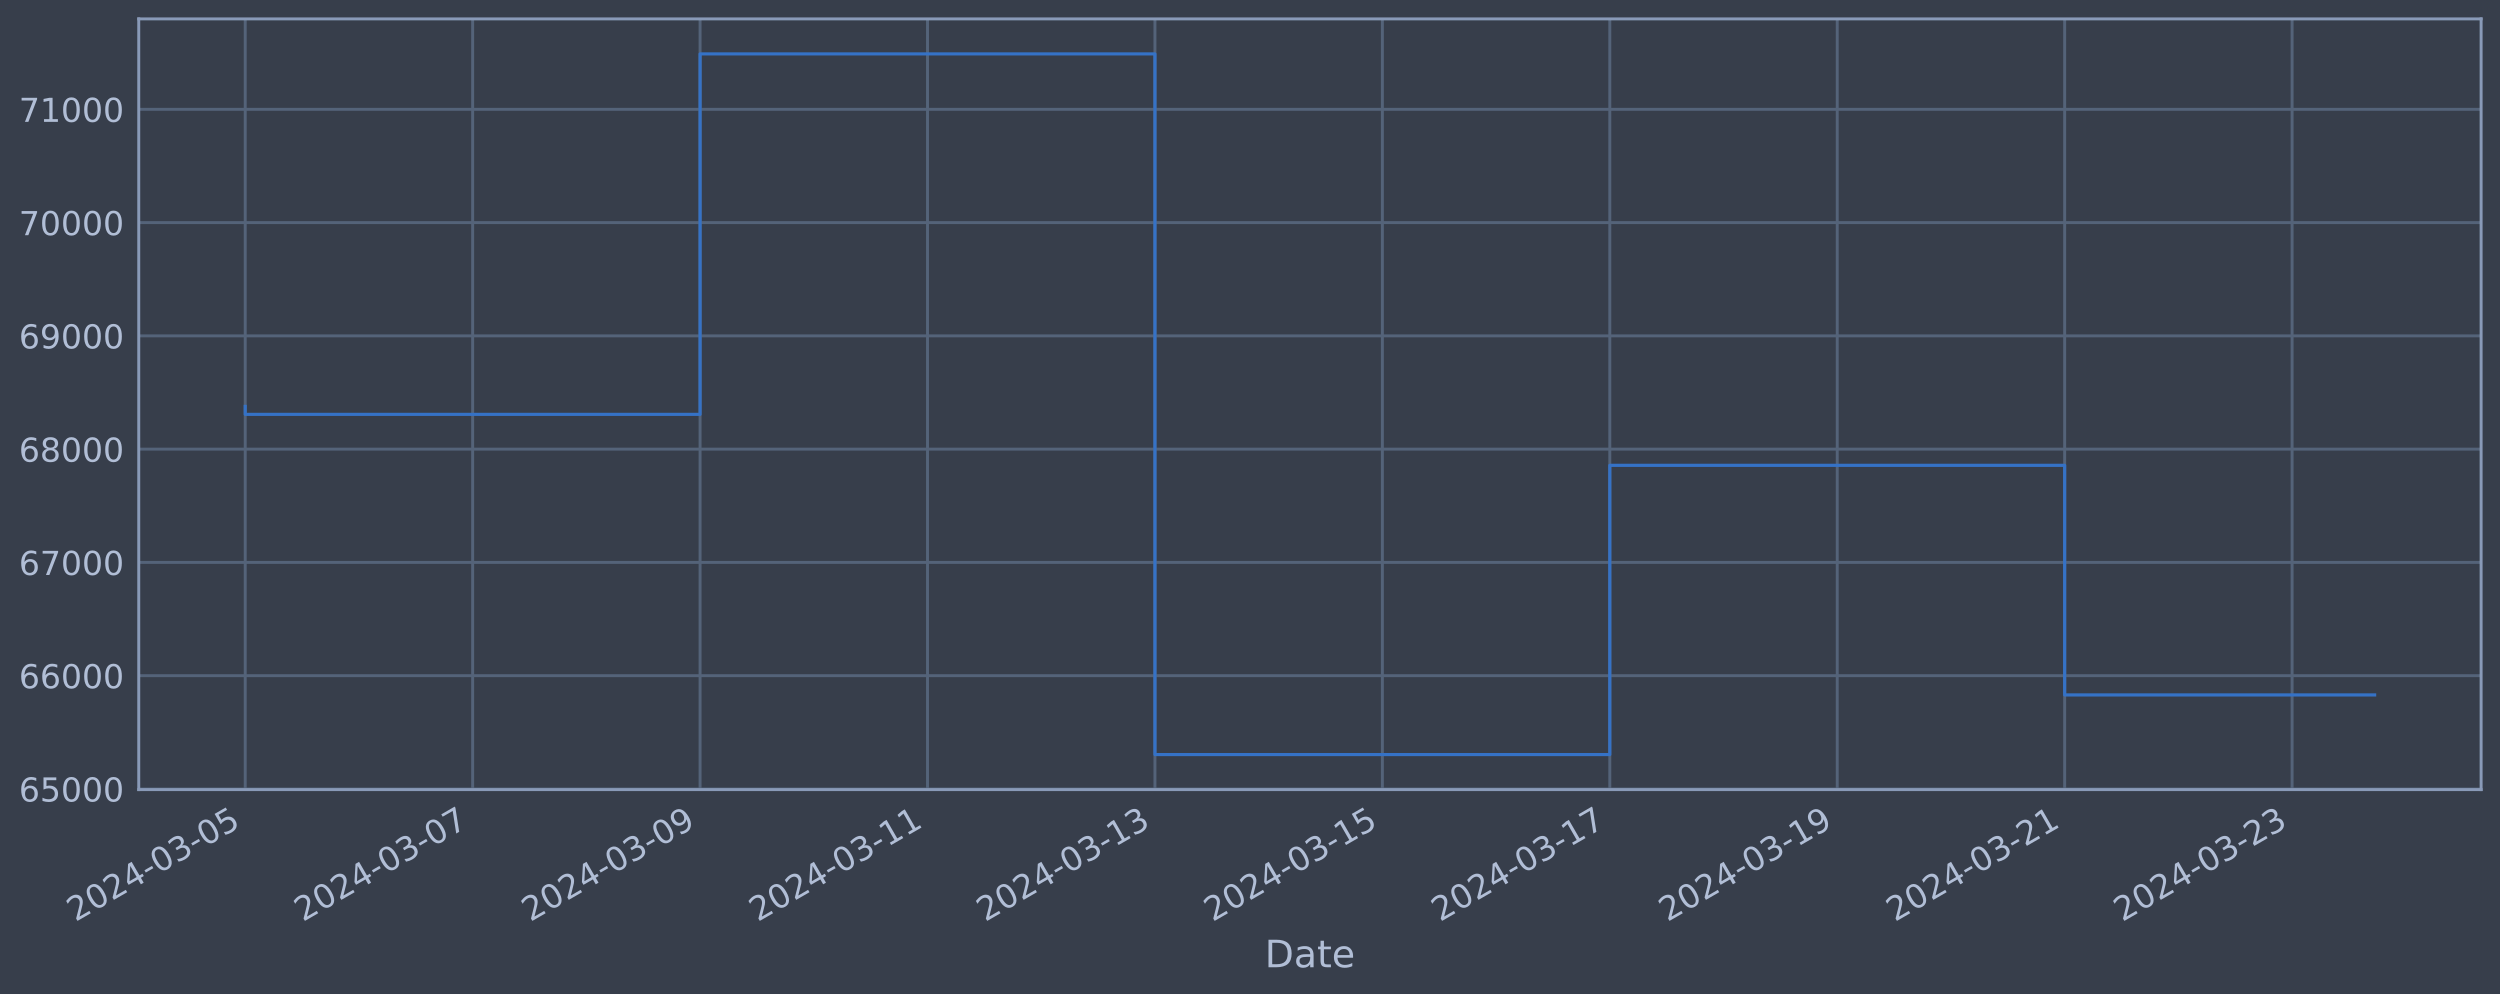
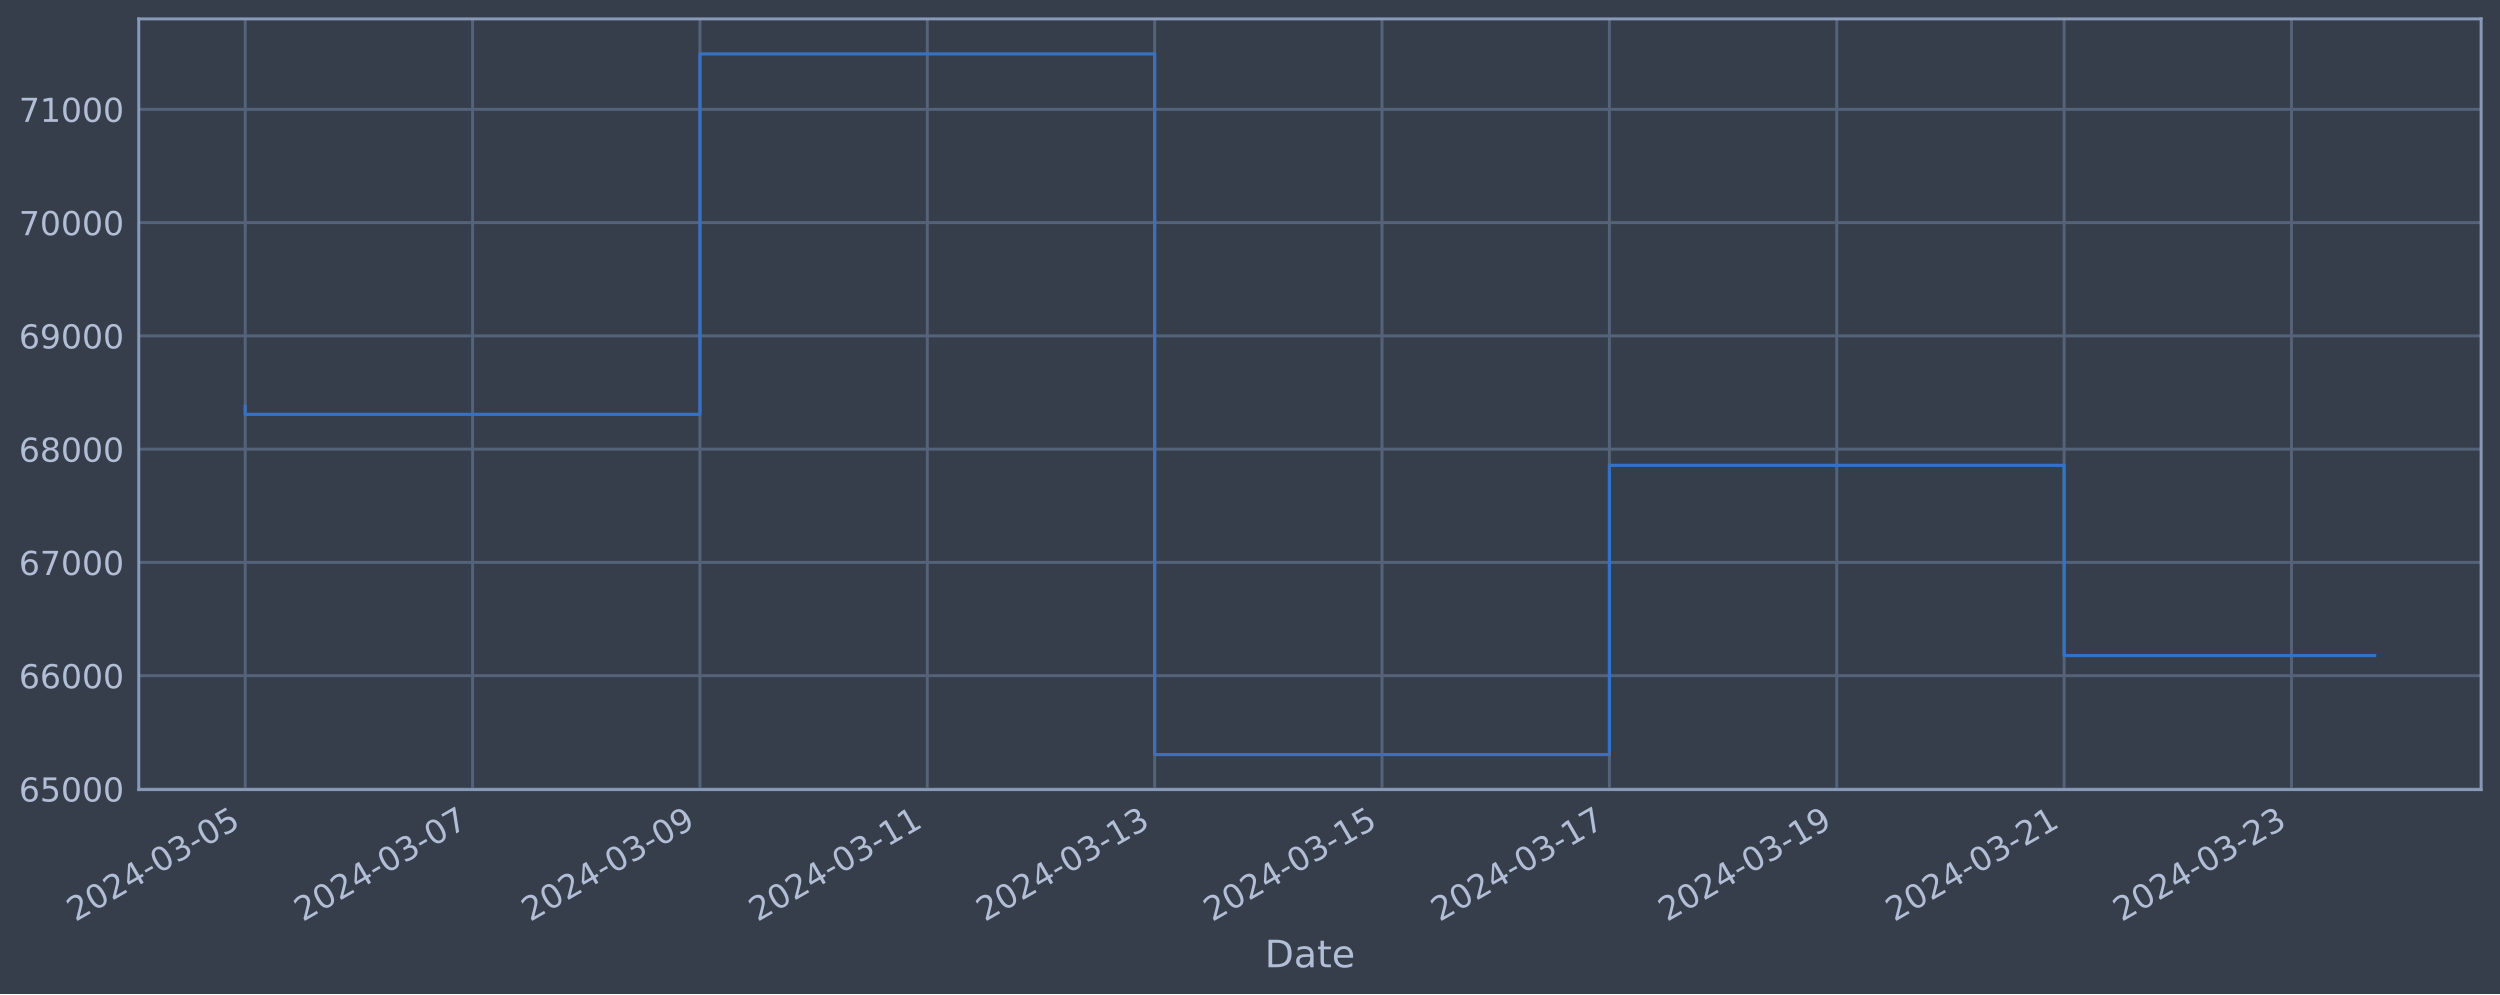
<svg xmlns="http://www.w3.org/2000/svg" xmlns:xlink="http://www.w3.org/1999/xlink" width="952.884pt" height="378.87pt" viewBox="0 0 952.884 378.87" version="1.1">
  <defs>
    <style type="text/css">*{stroke-linejoin: round; stroke-linecap: butt}</style>
  </defs>
  <g id="figure_1">
    <g id="patch_1">
      <path d="M 0 378.87  L 952.884 378.87  L 952.884 0  L 0 0  z " style="fill: #373e4b" />
    </g>
    <g id="axes_1">
      <g id="patch_2">
        <path d="M 52.884 300.96  L 945.684 300.96  L 945.684 7.2  L 52.884 7.2  z " style="fill: #373e4b" />
      </g>
      <g id="matplotlib.axis_1">
        <g id="xtick_1">
          <g id="line2d_1">
-             <path d="M 93.466 300.96  L 93.466 7.2  " clip-path="url(#p68e0875fab)" style="fill: none; stroke: #546379; stroke-width: 1.12; stroke-linecap: square" />
+             <path d="M 93.466 300.96  L 93.466 7.2  " clip-path="url(#p1aabb4debf)" style="fill: none; stroke: #546379; stroke-width: 1.12; stroke-linecap: square" />
          </g>
          <g id="line2d_2" />
          <g id="text_1">
            <g style="fill: #b1bed6" transform="translate(28.74006 351.4642) rotate(-30) scale(0.126 -0.126)">
              <defs>
                <path id="DejaVuSans-32" d="M 1228 531  L 3431 531  L 3431 0  L 469 0  L 469 531  Q 828 903 1448 1529  Q 2069 2156 2228 2338  Q 2531 2678 2651 2914  Q 2772 3150 2772 3378  Q 2772 3750 2511 3984  Q 2250 4219 1831 4219  Q 1534 4219 1204 4116  Q 875 4013 500 3803  L 500 4441  Q 881 4594 1212 4672  Q 1544 4750 1819 4750  Q 2544 4750 2975 4387  Q 3406 4025 3406 3419  Q 3406 3131 3298 2873  Q 3191 2616 2906 2266  Q 2828 2175 2409 1742  Q 1991 1309 1228 531  z " transform="scale(0.015625)" />
                <path id="DejaVuSans-30" d="M 2034 4250  Q 1547 4250 1301 3770  Q 1056 3291 1056 2328  Q 1056 1369 1301 889  Q 1547 409 2034 409  Q 2525 409 2770 889  Q 3016 1369 3016 2328  Q 3016 3291 2770 3770  Q 2525 4250 2034 4250  z M 2034 4750  Q 2819 4750 3233 4129  Q 3647 3509 3647 2328  Q 3647 1150 3233 529  Q 2819 -91 2034 -91  Q 1250 -91 836 529  Q 422 1150 422 2328  Q 422 3509 836 4129  Q 1250 4750 2034 4750  z " transform="scale(0.015625)" />
                <path id="DejaVuSans-34" d="M 2419 4116  L 825 1625  L 2419 1625  L 2419 4116  z M 2253 4666  L 3047 4666  L 3047 1625  L 3713 1625  L 3713 1100  L 3047 1100  L 3047 0  L 2419 0  L 2419 1100  L 313 1100  L 313 1709  L 2253 4666  z " transform="scale(0.015625)" />
                <path id="DejaVuSans-2d" d="M 313 2009  L 1997 2009  L 1997 1497  L 313 1497  L 313 2009  z " transform="scale(0.015625)" />
                <path id="DejaVuSans-33" d="M 2597 2516  Q 3050 2419 3304 2112  Q 3559 1806 3559 1356  Q 3559 666 3084 287  Q 2609 -91 1734 -91  Q 1441 -91 1130 -33  Q 819 25 488 141  L 488 750  Q 750 597 1062 519  Q 1375 441 1716 441  Q 2309 441 2620 675  Q 2931 909 2931 1356  Q 2931 1769 2642 2001  Q 2353 2234 1838 2234  L 1294 2234  L 1294 2753  L 1863 2753  Q 2328 2753 2575 2939  Q 2822 3125 2822 3475  Q 2822 3834 2567 4026  Q 2313 4219 1838 4219  Q 1578 4219 1281 4162  Q 984 4106 628 3988  L 628 4550  Q 988 4650 1302 4700  Q 1616 4750 1894 4750  Q 2613 4750 3031 4423  Q 3450 4097 3450 3541  Q 3450 3153 3228 2886  Q 3006 2619 2597 2516  z " transform="scale(0.015625)" />
                <path id="DejaVuSans-35" d="M 691 4666  L 3169 4666  L 3169 4134  L 1269 4134  L 1269 2991  Q 1406 3038 1543 3061  Q 1681 3084 1819 3084  Q 2600 3084 3056 2656  Q 3513 2228 3513 1497  Q 3513 744 3044 326  Q 2575 -91 1722 -91  Q 1428 -91 1123 -41  Q 819 9 494 109  L 494 744  Q 775 591 1075 516  Q 1375 441 1709 441  Q 2250 441 2565 725  Q 2881 1009 2881 1497  Q 2881 1984 2565 2268  Q 2250 2553 1709 2553  Q 1456 2553 1204 2497  Q 953 2441 691 2322  L 691 4666  z " transform="scale(0.015625)" />
              </defs>
              <use xlink:href="#DejaVuSans-32" />
              <use xlink:href="#DejaVuSans-30" x="63.623" />
              <use xlink:href="#DejaVuSans-32" x="127.246" />
              <use xlink:href="#DejaVuSans-34" x="190.869" />
              <use xlink:href="#DejaVuSans-2d" x="254.492" />
              <use xlink:href="#DejaVuSans-30" x="290.576" />
              <use xlink:href="#DejaVuSans-33" x="354.199" />
              <use xlink:href="#DejaVuSans-2d" x="417.822" />
              <use xlink:href="#DejaVuSans-30" x="453.906" />
              <use xlink:href="#DejaVuSans-35" x="517.529" />
            </g>
          </g>
        </g>
        <g id="xtick_2">
          <g id="line2d_3">
-             <path d="M 180.152 300.96  L 180.152 7.2  " clip-path="url(#p68e0875fab)" style="fill: none; stroke: #546379; stroke-width: 1.12; stroke-linecap: square" />
+             <path d="M 180.126 300.96  L 180.126 7.2  " clip-path="url(#p1aabb4debf)" style="fill: none; stroke: #546379; stroke-width: 1.12; stroke-linecap: square" />
          </g>
          <g id="line2d_4" />
          <g id="text_2">
-             <g style="fill: #b1bed6" transform="translate(115.4261 351.4642) rotate(-30) scale(0.126 -0.126)">
+             <g style="fill: #b1bed6" transform="translate(115.4 351.4642) rotate(-30) scale(0.126 -0.126)">
              <defs>
                <path id="DejaVuSans-37" d="M 525 4666  L 3525 4666  L 3525 4397  L 1831 0  L 1172 0  L 2766 4134  L 525 4134  L 525 4666  z " transform="scale(0.015625)" />
              </defs>
              <use xlink:href="#DejaVuSans-32" />
              <use xlink:href="#DejaVuSans-30" x="63.623" />
              <use xlink:href="#DejaVuSans-32" x="127.246" />
              <use xlink:href="#DejaVuSans-34" x="190.869" />
              <use xlink:href="#DejaVuSans-2d" x="254.492" />
              <use xlink:href="#DejaVuSans-30" x="290.576" />
              <use xlink:href="#DejaVuSans-33" x="354.199" />
              <use xlink:href="#DejaVuSans-2d" x="417.822" />
              <use xlink:href="#DejaVuSans-30" x="453.906" />
              <use xlink:href="#DejaVuSans-37" x="517.529" />
            </g>
          </g>
        </g>
        <g id="xtick_3">
          <g id="line2d_5">
-             <path d="M 266.838 300.96  L 266.838 7.2  " clip-path="url(#p68e0875fab)" style="fill: none; stroke: #546379; stroke-width: 1.12; stroke-linecap: square" />
+             <path d="M 266.786 300.96  L 266.786 7.2  " clip-path="url(#p1aabb4debf)" style="fill: none; stroke: #546379; stroke-width: 1.12; stroke-linecap: square" />
          </g>
          <g id="line2d_6" />
          <g id="text_3">
-             <g style="fill: #b1bed6" transform="translate(202.1121 351.4642) rotate(-30) scale(0.126 -0.126)">
+             <g style="fill: #b1bed6" transform="translate(202.06 351.4642) rotate(-30) scale(0.126 -0.126)">
              <defs>
                <path id="DejaVuSans-39" d="M 703 97  L 703 672  Q 941 559 1184 500  Q 1428 441 1663 441  Q 2288 441 2617 861  Q 2947 1281 2994 2138  Q 2813 1869 2534 1725  Q 2256 1581 1919 1581  Q 1219 1581 811 2004  Q 403 2428 403 3163  Q 403 3881 828 4315  Q 1253 4750 1959 4750  Q 2769 4750 3195 4129  Q 3622 3509 3622 2328  Q 3622 1225 3098 567  Q 2575 -91 1691 -91  Q 1453 -91 1209 -44  Q 966 3 703 97  z M 1959 2075  Q 2384 2075 2632 2365  Q 2881 2656 2881 3163  Q 2881 3666 2632 3958  Q 2384 4250 1959 4250  Q 1534 4250 1286 3958  Q 1038 3666 1038 3163  Q 1038 2656 1286 2365  Q 1534 2075 1959 2075  z " transform="scale(0.015625)" />
              </defs>
              <use xlink:href="#DejaVuSans-32" />
              <use xlink:href="#DejaVuSans-30" x="63.623" />
              <use xlink:href="#DejaVuSans-32" x="127.246" />
              <use xlink:href="#DejaVuSans-34" x="190.869" />
              <use xlink:href="#DejaVuSans-2d" x="254.492" />
              <use xlink:href="#DejaVuSans-30" x="290.576" />
              <use xlink:href="#DejaVuSans-33" x="354.199" />
              <use xlink:href="#DejaVuSans-2d" x="417.822" />
              <use xlink:href="#DejaVuSans-30" x="453.906" />
              <use xlink:href="#DejaVuSans-39" x="517.529" />
            </g>
          </g>
        </g>
        <g id="xtick_4">
          <g id="line2d_7">
-             <path d="M 353.524 300.96  L 353.524 7.2  " clip-path="url(#p68e0875fab)" style="fill: none; stroke: #546379; stroke-width: 1.12; stroke-linecap: square" />
+             <path d="M 353.445 300.96  L 353.445 7.2  " clip-path="url(#p1aabb4debf)" style="fill: none; stroke: #546379; stroke-width: 1.12; stroke-linecap: square" />
          </g>
          <g id="line2d_8" />
          <g id="text_4">
-             <g style="fill: #b1bed6" transform="translate(288.7981 351.4642) rotate(-30) scale(0.126 -0.126)">
+             <g style="fill: #b1bed6" transform="translate(288.72 351.4642) rotate(-30) scale(0.126 -0.126)">
              <defs>
                <path id="DejaVuSans-31" d="M 794 531  L 1825 531  L 1825 4091  L 703 3866  L 703 4441  L 1819 4666  L 2450 4666  L 2450 531  L 3481 531  L 3481 0  L 794 0  L 794 531  z " transform="scale(0.015625)" />
              </defs>
              <use xlink:href="#DejaVuSans-32" />
              <use xlink:href="#DejaVuSans-30" x="63.623" />
              <use xlink:href="#DejaVuSans-32" x="127.246" />
              <use xlink:href="#DejaVuSans-34" x="190.869" />
              <use xlink:href="#DejaVuSans-2d" x="254.492" />
              <use xlink:href="#DejaVuSans-30" x="290.576" />
              <use xlink:href="#DejaVuSans-33" x="354.199" />
              <use xlink:href="#DejaVuSans-2d" x="417.822" />
              <use xlink:href="#DejaVuSans-31" x="453.906" />
              <use xlink:href="#DejaVuSans-31" x="517.529" />
            </g>
          </g>
        </g>
        <g id="xtick_5">
          <g id="line2d_9">
-             <path d="M 440.21 300.96  L 440.21 7.2  " clip-path="url(#p68e0875fab)" style="fill: none; stroke: #546379; stroke-width: 1.12; stroke-linecap: square" />
+             <path d="M 440.105 300.96  L 440.105 7.2  " clip-path="url(#p1aabb4debf)" style="fill: none; stroke: #546379; stroke-width: 1.12; stroke-linecap: square" />
          </g>
          <g id="line2d_10" />
          <g id="text_5">
-             <g style="fill: #b1bed6" transform="translate(375.4841 351.4642) rotate(-30) scale(0.126 -0.126)">
+             <g style="fill: #b1bed6" transform="translate(375.38 351.4642) rotate(-30) scale(0.126 -0.126)">
              <use xlink:href="#DejaVuSans-32" />
              <use xlink:href="#DejaVuSans-30" x="63.623" />
              <use xlink:href="#DejaVuSans-32" x="127.246" />
              <use xlink:href="#DejaVuSans-34" x="190.869" />
              <use xlink:href="#DejaVuSans-2d" x="254.492" />
              <use xlink:href="#DejaVuSans-30" x="290.576" />
              <use xlink:href="#DejaVuSans-33" x="354.199" />
              <use xlink:href="#DejaVuSans-2d" x="417.822" />
              <use xlink:href="#DejaVuSans-31" x="453.906" />
              <use xlink:href="#DejaVuSans-33" x="517.529" />
            </g>
          </g>
        </g>
        <g id="xtick_6">
          <g id="line2d_11">
-             <path d="M 526.896 300.96  L 526.896 7.2  " clip-path="url(#p68e0875fab)" style="fill: none; stroke: #546379; stroke-width: 1.12; stroke-linecap: square" />
+             <path d="M 526.765 300.96  L 526.765 7.2  " clip-path="url(#p1aabb4debf)" style="fill: none; stroke: #546379; stroke-width: 1.12; stroke-linecap: square" />
          </g>
          <g id="line2d_12" />
          <g id="text_6">
-             <g style="fill: #b1bed6" transform="translate(462.1701 351.4642) rotate(-30) scale(0.126 -0.126)">
+             <g style="fill: #b1bed6" transform="translate(462.0399 351.4642) rotate(-30) scale(0.126 -0.126)">
              <use xlink:href="#DejaVuSans-32" />
              <use xlink:href="#DejaVuSans-30" x="63.623" />
              <use xlink:href="#DejaVuSans-32" x="127.246" />
              <use xlink:href="#DejaVuSans-34" x="190.869" />
              <use xlink:href="#DejaVuSans-2d" x="254.492" />
              <use xlink:href="#DejaVuSans-30" x="290.576" />
              <use xlink:href="#DejaVuSans-33" x="354.199" />
              <use xlink:href="#DejaVuSans-2d" x="417.822" />
              <use xlink:href="#DejaVuSans-31" x="453.906" />
              <use xlink:href="#DejaVuSans-35" x="517.529" />
            </g>
          </g>
        </g>
        <g id="xtick_7">
          <g id="line2d_13">
-             <path d="M 613.582 300.96  L 613.582 7.2  " clip-path="url(#p68e0875fab)" style="fill: none; stroke: #546379; stroke-width: 1.12; stroke-linecap: square" />
+             <path d="M 613.425 300.96  L 613.425 7.2  " clip-path="url(#p1aabb4debf)" style="fill: none; stroke: #546379; stroke-width: 1.12; stroke-linecap: square" />
          </g>
          <g id="line2d_14" />
          <g id="text_7">
-             <g style="fill: #b1bed6" transform="translate(548.8561 351.4642) rotate(-30) scale(0.126 -0.126)">
+             <g style="fill: #b1bed6" transform="translate(548.6999 351.4642) rotate(-30) scale(0.126 -0.126)">
              <use xlink:href="#DejaVuSans-32" />
              <use xlink:href="#DejaVuSans-30" x="63.623" />
              <use xlink:href="#DejaVuSans-32" x="127.246" />
              <use xlink:href="#DejaVuSans-34" x="190.869" />
              <use xlink:href="#DejaVuSans-2d" x="254.492" />
              <use xlink:href="#DejaVuSans-30" x="290.576" />
              <use xlink:href="#DejaVuSans-33" x="354.199" />
              <use xlink:href="#DejaVuSans-2d" x="417.822" />
              <use xlink:href="#DejaVuSans-31" x="453.906" />
              <use xlink:href="#DejaVuSans-37" x="517.529" />
            </g>
          </g>
        </g>
        <g id="xtick_8">
          <g id="line2d_15">
-             <path d="M 700.268 300.96  L 700.268 7.2  " clip-path="url(#p68e0875fab)" style="fill: none; stroke: #546379; stroke-width: 1.12; stroke-linecap: square" />
+             <path d="M 700.085 300.96  L 700.085 7.2  " clip-path="url(#p1aabb4debf)" style="fill: none; stroke: #546379; stroke-width: 1.12; stroke-linecap: square" />
          </g>
          <g id="line2d_16" />
          <g id="text_8">
-             <g style="fill: #b1bed6" transform="translate(635.5421 351.4642) rotate(-30) scale(0.126 -0.126)">
+             <g style="fill: #b1bed6" transform="translate(635.3599 351.4642) rotate(-30) scale(0.126 -0.126)">
              <use xlink:href="#DejaVuSans-32" />
              <use xlink:href="#DejaVuSans-30" x="63.623" />
              <use xlink:href="#DejaVuSans-32" x="127.246" />
              <use xlink:href="#DejaVuSans-34" x="190.869" />
              <use xlink:href="#DejaVuSans-2d" x="254.492" />
              <use xlink:href="#DejaVuSans-30" x="290.576" />
              <use xlink:href="#DejaVuSans-33" x="354.199" />
              <use xlink:href="#DejaVuSans-2d" x="417.822" />
              <use xlink:href="#DejaVuSans-31" x="453.906" />
              <use xlink:href="#DejaVuSans-39" x="517.529" />
            </g>
          </g>
        </g>
        <g id="xtick_9">
          <g id="line2d_17">
-             <path d="M 786.954 300.96  L 786.954 7.2  " clip-path="url(#p68e0875fab)" style="fill: none; stroke: #546379; stroke-width: 1.12; stroke-linecap: square" />
+             <path d="M 786.745 300.96  L 786.745 7.2  " clip-path="url(#p1aabb4debf)" style="fill: none; stroke: #546379; stroke-width: 1.12; stroke-linecap: square" />
          </g>
          <g id="line2d_18" />
          <g id="text_9">
-             <g style="fill: #b1bed6" transform="translate(722.2281 351.4642) rotate(-30) scale(0.126 -0.126)">
+             <g style="fill: #b1bed6" transform="translate(722.0199 351.4642) rotate(-30) scale(0.126 -0.126)">
              <use xlink:href="#DejaVuSans-32" />
              <use xlink:href="#DejaVuSans-30" x="63.623" />
              <use xlink:href="#DejaVuSans-32" x="127.246" />
              <use xlink:href="#DejaVuSans-34" x="190.869" />
              <use xlink:href="#DejaVuSans-2d" x="254.492" />
              <use xlink:href="#DejaVuSans-30" x="290.576" />
              <use xlink:href="#DejaVuSans-33" x="354.199" />
              <use xlink:href="#DejaVuSans-2d" x="417.822" />
              <use xlink:href="#DejaVuSans-32" x="453.906" />
              <use xlink:href="#DejaVuSans-31" x="517.529" />
            </g>
          </g>
        </g>
        <g id="xtick_10">
          <g id="line2d_19">
-             <path d="M 873.64 300.96  L 873.64 7.2  " clip-path="url(#p68e0875fab)" style="fill: none; stroke: #546379; stroke-width: 1.12; stroke-linecap: square" />
+             <path d="M 873.405 300.96  L 873.405 7.2  " clip-path="url(#p1aabb4debf)" style="fill: none; stroke: #546379; stroke-width: 1.12; stroke-linecap: square" />
          </g>
          <g id="line2d_20" />
          <g id="text_10">
-             <g style="fill: #b1bed6" transform="translate(808.9141 351.4642) rotate(-30) scale(0.126 -0.126)">
+             <g style="fill: #b1bed6" transform="translate(808.6798 351.4642) rotate(-30) scale(0.126 -0.126)">
              <use xlink:href="#DejaVuSans-32" />
              <use xlink:href="#DejaVuSans-30" x="63.623" />
              <use xlink:href="#DejaVuSans-32" x="127.246" />
              <use xlink:href="#DejaVuSans-34" x="190.869" />
              <use xlink:href="#DejaVuSans-2d" x="254.492" />
              <use xlink:href="#DejaVuSans-30" x="290.576" />
              <use xlink:href="#DejaVuSans-33" x="354.199" />
              <use xlink:href="#DejaVuSans-2d" x="417.822" />
              <use xlink:href="#DejaVuSans-32" x="453.906" />
              <use xlink:href="#DejaVuSans-33" x="517.529" />
            </g>
          </g>
        </g>
        <g id="text_11">
          <g style="fill: #b1bed6" transform="translate(482.0746 368.6753) scale(0.144 -0.144)">
            <defs>
              <path id="DejaVuSans-44" d="M 1259 4147  L 1259 519  L 2022 519  Q 2988 519 3436 956  Q 3884 1394 3884 2338  Q 3884 3275 3436 3711  Q 2988 4147 2022 4147  L 1259 4147  z M 628 4666  L 1925 4666  Q 3281 4666 3915 4102  Q 4550 3538 4550 2338  Q 4550 1131 3912 565  Q 3275 0 1925 0  L 628 0  L 628 4666  z " transform="scale(0.015625)" />
              <path id="DejaVuSans-61" d="M 2194 1759  Q 1497 1759 1228 1600  Q 959 1441 959 1056  Q 959 750 1161 570  Q 1363 391 1709 391  Q 2188 391 2477 730  Q 2766 1069 2766 1631  L 2766 1759  L 2194 1759  z M 3341 1997  L 3341 0  L 2766 0  L 2766 531  Q 2569 213 2275 61  Q 1981 -91 1556 -91  Q 1019 -91 701 211  Q 384 513 384 1019  Q 384 1609 779 1909  Q 1175 2209 1959 2209  L 2766 2209  L 2766 2266  Q 2766 2663 2505 2880  Q 2244 3097 1772 3097  Q 1472 3097 1187 3025  Q 903 2953 641 2809  L 641 3341  Q 956 3463 1253 3523  Q 1550 3584 1831 3584  Q 2591 3584 2966 3190  Q 3341 2797 3341 1997  z " transform="scale(0.015625)" />
              <path id="DejaVuSans-74" d="M 1172 4494  L 1172 3500  L 2356 3500  L 2356 3053  L 1172 3053  L 1172 1153  Q 1172 725 1289 603  Q 1406 481 1766 481  L 2356 481  L 2356 0  L 1766 0  Q 1100 0 847 248  Q 594 497 594 1153  L 594 3053  L 172 3053  L 172 3500  L 594 3500  L 594 4494  L 1172 4494  z " transform="scale(0.015625)" />
              <path id="DejaVuSans-65" d="M 3597 1894  L 3597 1613  L 953 1613  Q 991 1019 1311 708  Q 1631 397 2203 397  Q 2534 397 2845 478  Q 3156 559 3463 722  L 3463 178  Q 3153 47 2828 -22  Q 2503 -91 2169 -91  Q 1331 -91 842 396  Q 353 884 353 1716  Q 353 2575 817 3079  Q 1281 3584 2069 3584  Q 2775 3584 3186 3129  Q 3597 2675 3597 1894  z M 3022 2063  Q 3016 2534 2758 2815  Q 2500 3097 2075 3097  Q 1594 3097 1305 2825  Q 1016 2553 972 2059  L 3022 2063  z " transform="scale(0.015625)" />
            </defs>
            <use xlink:href="#DejaVuSans-44" />
            <use xlink:href="#DejaVuSans-61" x="77.002" />
            <use xlink:href="#DejaVuSans-74" x="138.281" />
            <use xlink:href="#DejaVuSans-65" x="177.49" />
          </g>
        </g>
      </g>
      <g id="matplotlib.axis_2">
        <g id="ytick_1">
          <g id="line2d_21">
-             <path d="M 52.884 300.718  L 945.684 300.718  " clip-path="url(#p68e0875fab)" style="fill: none; stroke: #546379; stroke-width: 1.12; stroke-linecap: square" />
+             <path d="M 52.884 300.718  L 945.684 300.718  " clip-path="url(#p1aabb4debf)" style="fill: none; stroke: #546379; stroke-width: 1.12; stroke-linecap: square" />
          </g>
          <g id="line2d_22" />
          <g id="text_12">
            <g style="fill: #b1bed6" transform="translate(7.2 305.5049) scale(0.126 -0.126)">
              <defs>
                <path id="DejaVuSans-36" d="M 2113 2584  Q 1688 2584 1439 2293  Q 1191 2003 1191 1497  Q 1191 994 1439 701  Q 1688 409 2113 409  Q 2538 409 2786 701  Q 3034 994 3034 1497  Q 3034 2003 2786 2293  Q 2538 2584 2113 2584  z M 3366 4563  L 3366 3988  Q 3128 4100 2886 4159  Q 2644 4219 2406 4219  Q 1781 4219 1451 3797  Q 1122 3375 1075 2522  Q 1259 2794 1537 2939  Q 1816 3084 2150 3084  Q 2853 3084 3261 2657  Q 3669 2231 3669 1497  Q 3669 778 3244 343  Q 2819 -91 2113 -91  Q 1303 -91 875 529  Q 447 1150 447 2328  Q 447 3434 972 4092  Q 1497 4750 2381 4750  Q 2619 4750 2861 4703  Q 3103 4656 3366 4563  z " transform="scale(0.015625)" />
              </defs>
              <use xlink:href="#DejaVuSans-36" />
              <use xlink:href="#DejaVuSans-35" x="63.623" />
              <use xlink:href="#DejaVuSans-30" x="127.246" />
              <use xlink:href="#DejaVuSans-30" x="190.869" />
              <use xlink:href="#DejaVuSans-30" x="254.492" />
            </g>
          </g>
        </g>
        <g id="ytick_2">
          <g id="line2d_23">
-             <path d="M 52.884 257.544  L 945.684 257.544  " clip-path="url(#p68e0875fab)" style="fill: none; stroke: #546379; stroke-width: 1.12; stroke-linecap: square" />
+             <path d="M 52.884 257.544  L 945.684 257.544  " clip-path="url(#p1aabb4debf)" style="fill: none; stroke: #546379; stroke-width: 1.12; stroke-linecap: square" />
          </g>
          <g id="line2d_24" />
          <g id="text_13">
            <g style="fill: #b1bed6" transform="translate(7.2 262.331) scale(0.126 -0.126)">
              <use xlink:href="#DejaVuSans-36" />
              <use xlink:href="#DejaVuSans-36" x="63.623" />
              <use xlink:href="#DejaVuSans-30" x="127.246" />
              <use xlink:href="#DejaVuSans-30" x="190.869" />
              <use xlink:href="#DejaVuSans-30" x="254.492" />
            </g>
          </g>
        </g>
        <g id="ytick_3">
          <g id="line2d_25">
-             <path d="M 52.884 214.37  L 945.684 214.37  " clip-path="url(#p68e0875fab)" style="fill: none; stroke: #546379; stroke-width: 1.12; stroke-linecap: square" />
+             <path d="M 52.884 214.37  L 945.684 214.37  " clip-path="url(#p1aabb4debf)" style="fill: none; stroke: #546379; stroke-width: 1.12; stroke-linecap: square" />
          </g>
          <g id="line2d_26" />
          <g id="text_14">
            <g style="fill: #b1bed6" transform="translate(7.2 219.157) scale(0.126 -0.126)">
              <use xlink:href="#DejaVuSans-36" />
              <use xlink:href="#DejaVuSans-37" x="63.623" />
              <use xlink:href="#DejaVuSans-30" x="127.246" />
              <use xlink:href="#DejaVuSans-30" x="190.869" />
              <use xlink:href="#DejaVuSans-30" x="254.492" />
            </g>
          </g>
        </g>
        <g id="ytick_4">
          <g id="line2d_27">
-             <path d="M 52.884 171.196  L 945.684 171.196  " clip-path="url(#p68e0875fab)" style="fill: none; stroke: #546379; stroke-width: 1.12; stroke-linecap: square" />
+             <path d="M 52.884 171.196  L 945.684 171.196  " clip-path="url(#p1aabb4debf)" style="fill: none; stroke: #546379; stroke-width: 1.12; stroke-linecap: square" />
          </g>
          <g id="line2d_28" />
          <g id="text_15">
            <g style="fill: #b1bed6" transform="translate(7.2 175.9831) scale(0.126 -0.126)">
              <defs>
                <path id="DejaVuSans-38" d="M 2034 2216  Q 1584 2216 1326 1975  Q 1069 1734 1069 1313  Q 1069 891 1326 650  Q 1584 409 2034 409  Q 2484 409 2743 651  Q 3003 894 3003 1313  Q 3003 1734 2745 1975  Q 2488 2216 2034 2216  z M 1403 2484  Q 997 2584 770 2862  Q 544 3141 544 3541  Q 544 4100 942 4425  Q 1341 4750 2034 4750  Q 2731 4750 3128 4425  Q 3525 4100 3525 3541  Q 3525 3141 3298 2862  Q 3072 2584 2669 2484  Q 3125 2378 3379 2068  Q 3634 1759 3634 1313  Q 3634 634 3220 271  Q 2806 -91 2034 -91  Q 1263 -91 848 271  Q 434 634 434 1313  Q 434 1759 690 2068  Q 947 2378 1403 2484  z M 1172 3481  Q 1172 3119 1398 2916  Q 1625 2713 2034 2713  Q 2441 2713 2670 2916  Q 2900 3119 2900 3481  Q 2900 3844 2670 4047  Q 2441 4250 2034 4250  Q 1625 4250 1398 4047  Q 1172 3844 1172 3481  z " transform="scale(0.015625)" />
              </defs>
              <use xlink:href="#DejaVuSans-36" />
              <use xlink:href="#DejaVuSans-38" x="63.623" />
              <use xlink:href="#DejaVuSans-30" x="127.246" />
              <use xlink:href="#DejaVuSans-30" x="190.869" />
              <use xlink:href="#DejaVuSans-30" x="254.492" />
            </g>
          </g>
        </g>
        <g id="ytick_5">
          <g id="line2d_29">
-             <path d="M 52.884 128.022  L 945.684 128.022  " clip-path="url(#p68e0875fab)" style="fill: none; stroke: #546379; stroke-width: 1.12; stroke-linecap: square" />
+             <path d="M 52.884 128.022  L 945.684 128.022  " clip-path="url(#p1aabb4debf)" style="fill: none; stroke: #546379; stroke-width: 1.12; stroke-linecap: square" />
          </g>
          <g id="line2d_30" />
          <g id="text_16">
            <g style="fill: #b1bed6" transform="translate(7.2 132.8092) scale(0.126 -0.126)">
              <use xlink:href="#DejaVuSans-36" />
              <use xlink:href="#DejaVuSans-39" x="63.623" />
              <use xlink:href="#DejaVuSans-30" x="127.246" />
              <use xlink:href="#DejaVuSans-30" x="190.869" />
              <use xlink:href="#DejaVuSans-30" x="254.492" />
            </g>
          </g>
        </g>
        <g id="ytick_6">
          <g id="line2d_31">
-             <path d="M 52.884 84.848  L 945.684 84.848  " clip-path="url(#p68e0875fab)" style="fill: none; stroke: #546379; stroke-width: 1.12; stroke-linecap: square" />
+             <path d="M 52.884 84.848  L 945.684 84.848  " clip-path="url(#p1aabb4debf)" style="fill: none; stroke: #546379; stroke-width: 1.12; stroke-linecap: square" />
          </g>
          <g id="line2d_32" />
          <g id="text_17">
            <g style="fill: #b1bed6" transform="translate(7.2 89.63523) scale(0.126 -0.126)">
              <use xlink:href="#DejaVuSans-37" />
              <use xlink:href="#DejaVuSans-30" x="63.623" />
              <use xlink:href="#DejaVuSans-30" x="127.246" />
              <use xlink:href="#DejaVuSans-30" x="190.869" />
              <use xlink:href="#DejaVuSans-30" x="254.492" />
            </g>
          </g>
        </g>
        <g id="ytick_7">
          <g id="line2d_33">
-             <path d="M 52.884 41.674  L 945.684 41.674  " clip-path="url(#p68e0875fab)" style="fill: none; stroke: #546379; stroke-width: 1.12; stroke-linecap: square" />
+             <path d="M 52.884 41.674  L 945.684 41.674  " clip-path="url(#p1aabb4debf)" style="fill: none; stroke: #546379; stroke-width: 1.12; stroke-linecap: square" />
          </g>
          <g id="line2d_34" />
          <g id="text_18">
            <g style="fill: #b1bed6" transform="translate(7.2 46.4613) scale(0.126 -0.126)">
              <use xlink:href="#DejaVuSans-37" />
              <use xlink:href="#DejaVuSans-31" x="63.623" />
              <use xlink:href="#DejaVuSans-30" x="127.246" />
              <use xlink:href="#DejaVuSans-30" x="190.869" />
              <use xlink:href="#DejaVuSans-30" x="254.492" />
            </g>
          </g>
        </g>
      </g>
      <g id="line2d_35">
-         <path d="M 93.466 154.891  L 93.466 157.946  L 266.838 157.946  L 266.838 20.553  L 440.21 20.553  L 440.21 287.607  L 613.582 287.607  L 613.582 177.362  L 786.954 177.362  L 786.954 264.876  L 905.102 264.876  " clip-path="url(#p68e0875fab)" style="fill: none; stroke: #3572c6; stroke-width: 1.2; stroke-linecap: square" />
+         <path d="M 93.466 154.891  L 93.466 157.946  L 266.786 157.946  L 266.786 20.553  L 440.105 20.553  L 440.105 287.607  L 613.425 287.607  L 613.425 177.362  L 786.745 177.362  L 786.745 249.869  L 905.102 249.869  " clip-path="url(#p1aabb4debf)" style="fill: none; stroke: #3572c6; stroke-width: 1.2; stroke-linecap: square" />
      </g>
      <g id="patch_3">
        <path d="M 52.884 300.96  L 52.884 7.2  " style="fill: none; stroke: #899ab8; stroke-width: 1.12; stroke-linejoin: miter; stroke-linecap: square" />
      </g>
      <g id="patch_4">
        <path d="M 945.684 300.96  L 945.684 7.2  " style="fill: none; stroke: #899ab8; stroke-width: 1.12; stroke-linejoin: miter; stroke-linecap: square" />
      </g>
      <g id="patch_5">
        <path d="M 52.884 300.96  L 945.684 300.96  " style="fill: none; stroke: #899ab8; stroke-width: 1.12; stroke-linejoin: miter; stroke-linecap: square" />
      </g>
      <g id="patch_6">
        <path d="M 52.884 7.2  L 945.684 7.2  " style="fill: none; stroke: #899ab8; stroke-width: 1.12; stroke-linejoin: miter; stroke-linecap: square" />
      </g>
    </g>
  </g>
  <defs>
-     <clipPath id="p68e0875fab">
+     <clipPath id="p1aabb4debf">
      <rect x="52.884" y="7.2" width="892.8" height="293.76" />
    </clipPath>
  </defs>
</svg>
